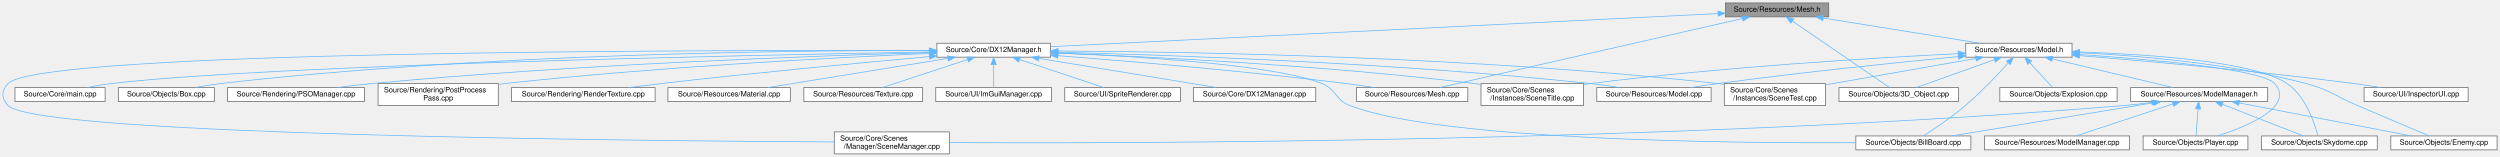
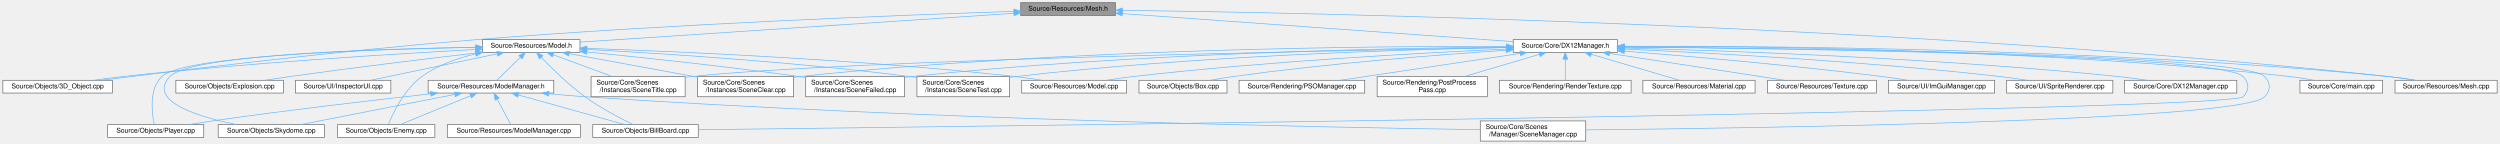
- <svg xmlns="http://www.w3.org/2000/svg" xmlns:xlink="http://www.w3.org/1999/xlink" width="3411pt" height="214pt" viewBox="0.00 0.00 3411.44 214.00">
+ <svg xmlns="http://www.w3.org/2000/svg" xmlns:xlink="http://www.w3.org/1999/xlink" width="3721pt" height="214pt" viewBox="0.00 0.00 3720.50 214.00">
  <g id="graph0" class="graph" transform="scale(1 1) rotate(0) translate(4 210)">
    <g id="Node000001" class="node">
      <g id="a_Node000001">
        <a xlink:title=" ">
-           <polygon fill="#999999" stroke="#666666" points="2491.44,-206 2350.44,-206 2350.44,-187 2491.44,-187 2491.44,-206" />
-           <text text-anchor="middle" x="2420.94" y="-194" font-family="Helvetica,sans-Serif" font-size="10.00">Source/Resources/Mesh.h</text>
+           <polygon fill="#999999" stroke="#666666" points="1656,-206 1515,-206 1515,-187 1656,-187 1656,-206" />
+           <text text-anchor="middle" x="1585.5" y="-194" font-family="Helvetica,sans-Serif" font-size="10.00">Source/Resources/Mesh.h</text>
        </a>
      </g>
    </g>
    <g id="Node000002" class="node">
      <g id="a_Node000002">
        <a xlink:href="DX12Manager_8h.html" target="_top" xlink:title=" ">
-           <polygon fill="white" stroke="#666666" points="1429.44,-151 1274.44,-151 1274.44,-132 1429.44,-132 1429.44,-151" />
-           <text text-anchor="middle" x="1351.94" y="-139" font-family="Helvetica,sans-Serif" font-size="10.00">Source/Core/DX12Manager.h</text>
+           <polygon fill="white" stroke="#666666" points="2403,-151 2248,-151 2248,-132 2403,-132 2403,-151" />
+           <text text-anchor="middle" x="2325.5" y="-139" font-family="Helvetica,sans-Serif" font-size="10.00">Source/Core/DX12Manager.h</text>
        </a>
      </g>
    </g>
    <g id="edge1_Node000001_Node000002" class="edge">
      <g id="a_edge1_Node000001_Node000002">
        <a xlink:title=" ">
-           <path fill="none" stroke="#63b8ff" d="M2340.27,-191.5C2140.76,-181.61 1626.2,-156.1 1429.75,-146.36" />
-           <polygon fill="#63b8ff" stroke="#63b8ff" points="2340.23,-195 2350.39,-192 2340.57,-188.01 2340.23,-195" />
-         </a>
-       </g>
-     </g>
-     <g id="Node000014" class="node">
-       <g id="a_Node000014">
+           <path fill="none" stroke="#63b8ff" d="M1666.17,-189.72C1809.47,-179.46 2106.6,-158.18 2247.77,-148.07" />
+           <polygon fill="#63b8ff" stroke="#63b8ff" points="1665.84,-186.24 1656.12,-190.44 1666.34,-193.22 1665.84,-186.24" />
+         </a>
+       </g>
+     </g>
+     <g id="Node000016" class="node">
+       <g id="a_Node000016">
        <a xlink:href="Mesh_8cpp.html" target="_top" xlink:title=" ">
-           <polygon fill="white" stroke="#666666" points="1998.94,-90.5 1846.94,-90.5 1846.94,-71.5 1998.94,-71.5 1998.94,-90.5" />
-           <text text-anchor="middle" x="1922.94" y="-78.5" font-family="Helvetica,sans-Serif" font-size="10.00">Source/Resources/Mesh.cpp</text>
-         </a>
-       </g>
-     </g>
-     <g id="edge19_Node000001_Node000014" class="edge">
-       <g id="a_edge19_Node000001_Node000014">
-         <a xlink:title=" ">
-           <path fill="none" stroke="#63b8ff" d="M2373.54,-184.7C2275,-162.24 2049.81,-110.91 1960.47,-90.55" />
-           <polygon fill="#63b8ff" stroke="#63b8ff" points="2372.98,-188.16 2383.51,-186.97 2374.54,-181.33 2372.98,-188.16" />
-         </a>
-       </g>
-     </g>
-     <g id="Node000019" class="node">
-       <g id="a_Node000019">
+           <polygon fill="white" stroke="#666666" points="3712.5,-90.5 3560.5,-90.5 3560.5,-71.5 3712.5,-71.5 3712.5,-90.5" />
+           <text text-anchor="middle" x="3636.5" y="-78.5" font-family="Helvetica,sans-Serif" font-size="10.00">Source/Resources/Mesh.cpp</text>
+         </a>
+       </g>
+     </g>
+     <g id="edge21_Node000001_Node000016" class="edge">
+       <g id="a_edge21_Node000001_Node000016">
+         <a xlink:title=" ">
+           <path fill="none" stroke="#63b8ff" d="M1666.31,-194.67C1935,-191.21 2822.65,-174.22 3551.5,-96 3564.29,-94.63 3578.08,-92.6 3590.75,-90.51" />
+           <polygon fill="#63b8ff" stroke="#63b8ff" points="1666.21,-191.17 1656.26,-194.8 1666.3,-198.17 1666.21,-191.17" />
+         </a>
+       </g>
+     </g>
+     <g id="Node000021" class="node">
+       <g id="a_Node000021">
        <a xlink:href="3D__Object_8cpp.html" target="_top" xlink:title=" ">
-           <polygon fill="white" stroke="#666666" points="2668.44,-90.5 2505.44,-90.5 2505.44,-71.5 2668.44,-71.5 2668.44,-90.5" />
-           <text text-anchor="middle" x="2586.94" y="-78.5" font-family="Helvetica,sans-Serif" font-size="10.00">Source/Objects/3D_Object.cpp</text>
-         </a>
-       </g>
-     </g>
-     <g id="edge18_Node000001_Node000019" class="edge">
-       <g id="a_edge18_Node000001_Node000019">
-         <a xlink:title=" ">
-           <path fill="none" stroke="#63b8ff" d="M2441.91,-181.16C2476.85,-157.27 2545.94,-110.03 2574.32,-90.63" />
-           <polygon fill="#63b8ff" stroke="#63b8ff" points="2439.7,-178.44 2433.42,-186.97 2443.65,-184.21 2439.7,-178.44" />
-         </a>
-       </g>
-     </g>
-     <g id="Node000020" class="node">
-       <g id="a_Node000020">
+           <polygon fill="white" stroke="#666666" points="163,-90.5 0,-90.5 0,-71.5 163,-71.5 163,-90.5" />
+           <text text-anchor="middle" x="81.5" y="-78.5" font-family="Helvetica,sans-Serif" font-size="10.00">Source/Objects/3D_Object.cpp</text>
+         </a>
+       </g>
+     </g>
+     <g id="edge20_Node000001_Node000021" class="edge">
+       <g id="a_edge20_Node000001_Node000021">
+         <a xlink:title=" ">
+           <path fill="none" stroke="#63b8ff" d="M1504.49,-193.03C1349.14,-187.93 998.66,-174.7 704.5,-151 500.58,-134.57 260.18,-105.06 146.85,-90.54" />
+           <polygon fill="#63b8ff" stroke="#63b8ff" points="1504.78,-196.54 1514.89,-193.37 1505.01,-189.54 1504.78,-196.54" />
+         </a>
+       </g>
+     </g>
+     <g id="Node000022" class="node">
+       <g id="a_Node000022">
        <a xlink:href="Model_8h.html" target="_top" xlink:title=" ">
-           <polygon fill="white" stroke="#666666" points="2823.44,-151 2678.44,-151 2678.44,-132 2823.44,-132 2823.44,-151" />
-           <text text-anchor="middle" x="2750.94" y="-139" font-family="Helvetica,sans-Serif" font-size="10.00">Source/Resources/Model.h</text>
-         </a>
-       </g>
-     </g>
-     <g id="edge20_Node000001_Node000020" class="edge">
-       <g id="a_edge20_Node000001_Node000020">
-         <a xlink:title=" ">
-           <path fill="none" stroke="#63b8ff" d="M2484.01,-185.37C2545.97,-175.42 2639.47,-160.4 2697.78,-151.04" />
-           <polygon fill="#63b8ff" stroke="#63b8ff" points="2483.28,-181.94 2473.96,-186.98 2484.39,-188.85 2483.28,-181.94" />
+           <polygon fill="white" stroke="#666666" points="859,-151 714,-151 714,-132 859,-132 859,-151" />
+           <text text-anchor="middle" x="786.5" y="-139" font-family="Helvetica,sans-Serif" font-size="10.00">Source/Resources/Model.h</text>
+         </a>
+       </g>
+     </g>
+     <g id="edge22_Node000001_Node000022" class="edge">
+       <g id="a_edge22_Node000001_Node000022">
+         <a xlink:title=" ">
+           <path fill="none" stroke="#63b8ff" d="M1504.95,-190.16C1349.06,-179.82 1008.37,-157.22 859.05,-147.31" />
+           <polygon fill="#63b8ff" stroke="#63b8ff" points="1504.73,-193.65 1514.94,-190.82 1505.2,-186.67 1504.73,-193.65" />
        </a>
      </g>
    </g>
    <g id="Node000003" class="node">
      <g id="a_Node000003">
        <a xlink:href="DX12Manager_8cpp.html" target="_top" xlink:title=" ">
-           <polygon fill="white" stroke="#666666" points="1791.44,-90.5 1624.44,-90.5 1624.44,-71.5 1791.44,-71.5 1791.44,-90.5" />
-           <text text-anchor="middle" x="1707.94" y="-78.5" font-family="Helvetica,sans-Serif" font-size="10.00">Source/Core/DX12Manager.cpp</text>
+           <polygon fill="white" stroke="#666666" points="3325,-90.5 3158,-90.5 3158,-71.5 3325,-71.5 3325,-90.5" />
+           <text text-anchor="middle" x="3241.5" y="-78.5" font-family="Helvetica,sans-Serif" font-size="10.00">Source/Core/DX12Manager.cpp</text>
        </a>
      </g>
    </g>
    <g id="edge2_Node000002_Node000003" class="edge">
      <g id="a_edge2_Node000002_Node000003">
        <a xlink:title=" ">
-           <path fill="none" stroke="#63b8ff" d="M1413.94,-130.31C1482.55,-119.04 1591.88,-101.07 1656.11,-90.52" />
-           <polygon fill="#63b8ff" stroke="#63b8ff" points="1413.01,-126.92 1403.71,-131.99 1414.14,-133.83 1413.01,-126.92" />
+           <path fill="none" stroke="#63b8ff" d="M2413.36,-138.55C2564.25,-134.59 2882.2,-123.49 3149.5,-96 3163.16,-94.6 3177.89,-92.58 3191.48,-90.51" />
+           <polygon fill="#63b8ff" stroke="#63b8ff" points="2413.14,-135.06 2403.23,-138.82 2413.32,-142.06 2413.14,-135.06" />
        </a>
      </g>
    </g>
    <g id="Node000004" class="node">
      <g id="a_Node000004">
-         <a xlink:href="SceneTest_8cpp.html" target="_top" xlink:title=" ">
-           <polygon fill="white" stroke="#666666" points="2486.94,-96 2348.94,-96 2348.94,-66 2486.94,-66 2486.94,-96" />
-           <text text-anchor="start" x="2356.94" y="-84" font-family="Helvetica,sans-Serif" font-size="10.00">Source/Core/Scenes</text>
-           <text text-anchor="middle" x="2417.94" y="-73" font-family="Helvetica,sans-Serif" font-size="10.00">/Instances/SceneTest.cpp</text>
+         <a xlink:href="SceneClear_8cpp.html" target="_top" xlink:title=" ">
+           <polygon fill="white" stroke="#666666" points="1177,-96 1034,-96 1034,-66 1177,-66 1177,-96" />
+           <text text-anchor="start" x="1042" y="-84" font-family="Helvetica,sans-Serif" font-size="10.00">Source/Core/Scenes</text>
+           <text text-anchor="middle" x="1105.5" y="-73" font-family="Helvetica,sans-Serif" font-size="10.00">/Instances/SceneClear.cpp</text>
        </a>
      </g>
    </g>
    <g id="edge3_Node000002_Node000004" class="edge">
      <g id="a_edge3_Node000002_Node000004">
        <a xlink:title=" ">
-           <path fill="none" stroke="#63b8ff" d="M1439.77,-140.44C1612.66,-139.47 2009.09,-132.98 2339.94,-96 2342.81,-95.68 2345.74,-95.32 2348.69,-94.92" />
-           <polygon fill="#63b8ff" stroke="#63b8ff" points="1439.69,-136.94 1429.71,-140.49 1439.73,-143.94 1439.69,-136.94" />
+           <path fill="none" stroke="#63b8ff" d="M2237.82,-141.08C2046.29,-141.46 1576.35,-137.64 1185.5,-96 1182.84,-95.72 1180.13,-95.4 1177.39,-95.05" />
+           <polygon fill="#63b8ff" stroke="#63b8ff" points="2237.84,-144.58 2247.83,-141.05 2237.82,-137.58 2237.84,-144.58" />
        </a>
      </g>
    </g>
    <g id="Node000005" class="node">
      <g id="a_Node000005">
-         <a xlink:href="SceneTitle_8cpp.html" target="_top" xlink:title=" ">
-           <polygon fill="white" stroke="#666666" points="2156.94,-96 2016.94,-96 2016.94,-66 2156.94,-66 2156.94,-96" />
-           <text text-anchor="start" x="2024.94" y="-84" font-family="Helvetica,sans-Serif" font-size="10.00">Source/Core/Scenes</text>
-           <text text-anchor="middle" x="2086.94" y="-73" font-family="Helvetica,sans-Serif" font-size="10.00">/Instances/SceneTitle.cpp</text>
+         <a xlink:href="SceneFailed_8cpp.html" target="_top" xlink:title=" ">
+           <polygon fill="white" stroke="#666666" points="1342,-96 1195,-96 1195,-66 1342,-66 1342,-96" />
+           <text text-anchor="start" x="1203" y="-84" font-family="Helvetica,sans-Serif" font-size="10.00">Source/Core/Scenes</text>
+           <text text-anchor="middle" x="1268.5" y="-73" font-family="Helvetica,sans-Serif" font-size="10.00">/Instances/SceneFailed.cpp</text>
        </a>
      </g>
    </g>
    <g id="edge4_Node000002_Node000005" class="edge">
      <g id="a_edge4_Node000002_Node000005">
        <a xlink:title=" ">
-           <path fill="none" stroke="#63b8ff" d="M1439.82,-137.55C1565.94,-132.63 1805.43,-120.74 2007.94,-96 2010.84,-95.65 2013.8,-95.25 2016.79,-94.84" />
-           <polygon fill="#63b8ff" stroke="#63b8ff" points="1439.31,-134.06 1429.45,-137.95 1439.58,-141.06 1439.31,-134.06" />
+           <path fill="none" stroke="#63b8ff" d="M2237.72,-140.05C2066.69,-138.4 1677.06,-130.76 1351.5,-96 1348.45,-95.67 1345.34,-95.31 1342.2,-94.91" />
+           <polygon fill="#63b8ff" stroke="#63b8ff" points="2237.89,-143.56 2247.92,-140.15 2237.96,-136.56 2237.89,-143.56" />
        </a>
      </g>
    </g>
    <g id="Node000006" class="node">
      <g id="a_Node000006">
-         <a xlink:href="SceneManager_8cpp.html" target="_top" xlink:title=" ">
-           <polygon fill="white" stroke="#666666" points="1291.44,-30 1134.44,-30 1134.44,0 1291.44,0 1291.44,-30" />
-           <text text-anchor="start" x="1142.44" y="-18" font-family="Helvetica,sans-Serif" font-size="10.00">Source/Core/Scenes</text>
-           <text text-anchor="middle" x="1212.94" y="-7" font-family="Helvetica,sans-Serif" font-size="10.00">/Manager/SceneManager.cpp</text>
+         <a xlink:href="SceneTest_8cpp.html" target="_top" xlink:title=" ">
+           <polygon fill="white" stroke="#666666" points="1498.5,-96 1360.5,-96 1360.5,-66 1498.5,-66 1498.5,-96" />
+           <text text-anchor="start" x="1368.5" y="-84" font-family="Helvetica,sans-Serif" font-size="10.00">Source/Core/Scenes</text>
+           <text text-anchor="middle" x="1429.5" y="-73" font-family="Helvetica,sans-Serif" font-size="10.00">/Instances/SceneTest.cpp</text>
        </a>
      </g>
    </g>
    <g id="edge5_Node000002_Node000006" class="edge">
      <g id="a_edge5_Node000002_Node000006">
        <a xlink:title=" ">
-           <path fill="none" stroke="#63b8ff" d="M1264.17,-140.91C972.36,-141.84 50.66,-141.19 6.94,-96 -2.33,-86.42 -2.29,-75.62 6.94,-66 46,-25.29 872.94,-17.69 1134.42,-16.3" />
-           <polygon fill="#63b8ff" stroke="#63b8ff" points="1264.29,-144.41 1274.28,-140.88 1264.27,-137.41 1264.29,-144.41" />
+           <path fill="none" stroke="#63b8ff" d="M2237.9,-139.27C2087.87,-136.38 1772.3,-126.85 1507.5,-96 1504.63,-95.67 1501.71,-95.29 1498.76,-94.89" />
+           <polygon fill="#63b8ff" stroke="#63b8ff" points="2237.91,-142.77 2247.98,-139.46 2238.04,-135.77 2237.91,-142.77" />
        </a>
      </g>
    </g>
    <g id="Node000007" class="node">
      <g id="a_Node000007">
-         <a xlink:href="main_8cpp.html" target="_top" xlink:title=" ">
-           <polygon fill="white" stroke="#666666" points="139.44,-90.5 16.44,-90.5 16.44,-71.5 139.44,-71.5 139.44,-90.5" />
-           <text text-anchor="middle" x="77.94" y="-78.5" font-family="Helvetica,sans-Serif" font-size="10.00">Source/Core/main.cpp</text>
+         <a xlink:href="SceneTitle_8cpp.html" target="_top" xlink:title=" ">
+           <polygon fill="white" stroke="#666666" points="1015.5,-96 875.5,-96 875.5,-66 1015.5,-66 1015.5,-96" />
+           <text text-anchor="start" x="883.5" y="-84" font-family="Helvetica,sans-Serif" font-size="10.00">Source/Core/Scenes</text>
+           <text text-anchor="middle" x="945.5" y="-73" font-family="Helvetica,sans-Serif" font-size="10.00">/Instances/SceneTitle.cpp</text>
        </a>
      </g>
    </g>
    <g id="edge6_Node000002_Node000007" class="edge">
      <g id="a_edge6_Node000002_Node000007">
        <a xlink:title=" ">
-           <path fill="none" stroke="#63b8ff" d="M1264.08,-139.08C1024.65,-134.93 364.13,-121.45 147.94,-96 137.11,-94.73 125.45,-92.67 114.82,-90.53" />
-           <polygon fill="#63b8ff" stroke="#63b8ff" points="1264.08,-142.58 1274.14,-139.26 1264.2,-135.58 1264.08,-142.58" />
+           <path fill="none" stroke="#63b8ff" d="M2237.75,-139.12C1985.38,-134.88 1260.6,-120.83 1024.5,-96 1021.59,-95.69 1018.63,-95.34 1015.64,-94.96" />
+           <polygon fill="#63b8ff" stroke="#63b8ff" points="2237.92,-142.62 2247.97,-139.29 2238.03,-135.62 2237.92,-142.62" />
        </a>
      </g>
    </g>
    <g id="Node000008" class="node">
      <g id="a_Node000008">
-         <a xlink:href="BillBoard_8cpp.html" target="_top" xlink:title=" ">
-           <polygon fill="white" stroke="#666666" points="2685.44,-24.5 2528.44,-24.5 2528.44,-5.5 2685.44,-5.5 2685.44,-24.5" />
-           <text text-anchor="middle" x="2606.94" y="-12.5" font-family="Helvetica,sans-Serif" font-size="10.00">Source/Objects/BillBoard.cpp</text>
+         <a xlink:href="SceneManager_8cpp.html" target="_top" xlink:title=" ">
+           <polygon fill="white" stroke="#666666" points="2356,-30 2199,-30 2199,0 2356,0 2356,-30" />
+           <text text-anchor="start" x="2207" y="-18" font-family="Helvetica,sans-Serif" font-size="10.00">Source/Core/Scenes</text>
+           <text text-anchor="middle" x="2277.5" y="-7" font-family="Helvetica,sans-Serif" font-size="10.00">/Manager/SceneManager.cpp</text>
        </a>
      </g>
    </g>
    <g id="edge7_Node000002_Node000008" class="edge">
      <g id="a_edge7_Node000002_Node000008">
        <a xlink:title=" ">
-           <path fill="none" stroke="#63b8ff" d="M1439.92,-137.61C1551.41,-132.94 1736.68,-121.53 1799.94,-96 1819.89,-87.95 1817.85,-73.71 1837.94,-66 1962.29,-18.25 2358.46,-14.53 2528.35,-15.24" />
-           <polygon fill="#63b8ff" stroke="#63b8ff" points="1439.55,-134.12 1429.7,-138.02 1439.84,-141.11 1439.55,-134.12" />
+           <path fill="none" stroke="#63b8ff" d="M2413.71,-140.01C2659.07,-138.21 3333.77,-130.16 3366.5,-96 3375.72,-86.37 3375.71,-75.64 3366.5,-66 3331.69,-29.56 2600.92,-19.14 2356.41,-16.67" />
+           <polygon fill="#63b8ff" stroke="#63b8ff" points="2413.38,-136.51 2403.41,-140.08 2413.43,-143.51 2413.38,-136.51" />
        </a>
      </g>
    </g>
    <g id="Node000009" class="node">
      <g id="a_Node000009">
-         <a xlink:href="Box_8cpp.html" target="_top" xlink:title=" ">
-           <polygon fill="white" stroke="#666666" points="288.44,-90.5 157.44,-90.5 157.44,-71.5 288.44,-71.5 288.44,-90.5" />
-           <text text-anchor="middle" x="222.94" y="-78.5" font-family="Helvetica,sans-Serif" font-size="10.00">Source/Objects/Box.cpp</text>
+         <a xlink:href="main_8cpp.html" target="_top" xlink:title=" ">
+           <polygon fill="white" stroke="#666666" points="3542,-90.5 3419,-90.5 3419,-71.5 3542,-71.5 3542,-90.5" />
+           <text text-anchor="middle" x="3480.5" y="-78.5" font-family="Helvetica,sans-Serif" font-size="10.00">Source/Core/main.cpp</text>
        </a>
      </g>
    </g>
    <g id="edge8_Node000002_Node000009" class="edge">
      <g id="a_edge8_Node000002_Node000009">
        <a xlink:title=" ">
-           <path fill="none" stroke="#63b8ff" d="M1264.19,-141.08C1082.88,-141.34 653.98,-137.08 296.94,-96 285.64,-94.7 273.47,-92.67 262.34,-90.55" />
-           <polygon fill="#63b8ff" stroke="#63b8ff" points="1264.22,-144.58 1274.21,-141.06 1264.2,-137.58 1264.22,-144.58" />
+           <path fill="none" stroke="#63b8ff" d="M2413.49,-141.06C2597.89,-141.31 3038.09,-137.1 3404.5,-96 3416.1,-94.7 3428.59,-92.67 3440.03,-90.55" />
+           <polygon fill="#63b8ff" stroke="#63b8ff" points="2413.32,-137.56 2403.31,-141.04 2413.3,-144.56 2413.32,-137.56" />
        </a>
      </g>
    </g>
    <g id="Node000010" class="node">
      <g id="a_Node000010">
-         <a xlink:href="PSOManager_8cpp.html" target="_top" xlink:title=" ">
-           <polygon fill="white" stroke="#666666" points="493.44,-90.5 306.44,-90.5 306.44,-71.5 493.44,-71.5 493.44,-90.5" />
-           <text text-anchor="middle" x="399.94" y="-78.5" font-family="Helvetica,sans-Serif" font-size="10.00">Source/Rendering/PSOManager.cpp</text>
+         <a xlink:href="BillBoard_8cpp.html" target="_top" xlink:title=" ">
+           <polygon fill="white" stroke="#666666" points="1035,-24.5 878,-24.5 878,-5.5 1035,-5.5 1035,-24.5" />
+           <text text-anchor="middle" x="956.5" y="-12.5" font-family="Helvetica,sans-Serif" font-size="10.00">Source/Objects/BillBoard.cpp</text>
        </a>
      </g>
    </g>
    <g id="edge9_Node000002_Node000010" class="edge">
      <g id="a_edge9_Node000002_Node000010">
        <a xlink:title=" ">
-           <path fill="none" stroke="#63b8ff" d="M1263.87,-138.28C1109.48,-133.86 780,-122.05 502.94,-96 487.76,-94.57 471.38,-92.56 456.24,-90.51" />
-           <polygon fill="#63b8ff" stroke="#63b8ff" points="1264.14,-141.79 1274.23,-138.58 1264.34,-134.8 1264.14,-141.79" />
+           <path fill="none" stroke="#63b8ff" d="M2413.12,-139.89C2652.67,-137.78 3302.89,-129.04 3334.5,-96 3343.72,-86.37 3343.83,-75.53 3334.5,-66 3313.92,-44.98 1444.76,-21.75 1035.22,-16.91" />
+           <polygon fill="#63b8ff" stroke="#63b8ff" points="2413.02,-136.39 2403.05,-139.97 2413.08,-143.39 2413.02,-136.39" />
        </a>
      </g>
    </g>
    <g id="Node000011" class="node">
      <g id="a_Node000011">
-         <a xlink:href="PostProcessPass_8cpp.html" target="_top" xlink:title=" ">
-           <polygon fill="white" stroke="#666666" points="675.94,-96 511.94,-96 511.94,-66 675.94,-66 675.94,-96" />
-           <text text-anchor="start" x="519.94" y="-84" font-family="Helvetica,sans-Serif" font-size="10.00">Source/Rendering/PostProcess</text>
-           <text text-anchor="middle" x="593.94" y="-73" font-family="Helvetica,sans-Serif" font-size="10.00">Pass.cpp</text>
+         <a xlink:href="Box_8cpp.html" target="_top" xlink:title=" ">
+           <polygon fill="white" stroke="#666666" points="1822,-90.5 1691,-90.5 1691,-71.5 1822,-71.5 1822,-90.5" />
+           <text text-anchor="middle" x="1756.5" y="-78.5" font-family="Helvetica,sans-Serif" font-size="10.00">Source/Objects/Box.cpp</text>
        </a>
      </g>
    </g>
    <g id="edge10_Node000002_Node000011" class="edge">
      <g id="a_edge10_Node000002_Node000011">
        <a xlink:title=" ">
-           <path fill="none" stroke="#63b8ff" d="M1264.09,-137.05C1136.33,-131.49 891.89,-118.78 684.94,-96 682.08,-95.69 679.17,-95.35 676.24,-94.99" />
-           <polygon fill="#63b8ff" stroke="#63b8ff" points="1264.07,-140.55 1274.21,-137.49 1264.37,-133.56 1264.07,-140.55" />
+           <path fill="none" stroke="#63b8ff" d="M2237.66,-135.2C2138.48,-128.6 1972.4,-115.75 1830.5,-96 1819.88,-94.52 1808.47,-92.55 1797.87,-90.56" />
+           <polygon fill="#63b8ff" stroke="#63b8ff" points="2237.43,-138.69 2247.64,-135.85 2237.89,-131.7 2237.43,-138.69" />
        </a>
      </g>
    </g>
    <g id="Node000012" class="node">
      <g id="a_Node000012">
-         <a xlink:href="RenderTexture_8cpp.html" target="_top" xlink:title=" ">
-           <polygon fill="white" stroke="#666666" points="889.94,-90.5 693.94,-90.5 693.94,-71.5 889.94,-71.5 889.94,-90.5" />
-           <text text-anchor="middle" x="791.94" y="-78.5" font-family="Helvetica,sans-Serif" font-size="10.00">Source/Rendering/RenderTexture.cpp</text>
+         <a xlink:href="PSOManager_8cpp.html" target="_top" xlink:title=" ">
+           <polygon fill="white" stroke="#666666" points="2027,-90.5 1840,-90.5 1840,-71.5 2027,-71.5 2027,-90.5" />
+           <text text-anchor="middle" x="1933.5" y="-78.5" font-family="Helvetica,sans-Serif" font-size="10.00">Source/Rendering/PSOManager.cpp</text>
        </a>
      </g>
    </g>
    <g id="edge11_Node000002_Node000012" class="edge">
      <g id="a_edge11_Node000002_Node000012">
        <a xlink:title=" ">
-           <path fill="none" stroke="#63b8ff" d="M1264.29,-132.79C1172.78,-124.53 1025.15,-110.63 897.94,-96 883.65,-94.36 868.3,-92.42 853.83,-90.53" />
-           <polygon fill="#63b8ff" stroke="#63b8ff" points="1264.06,-136.28 1274.34,-133.69 1264.69,-129.31 1264.06,-136.28" />
+           <path fill="none" stroke="#63b8ff" d="M2258.16,-130.45C2182.68,-119.19 2061.58,-101.11 1990.57,-90.52" />
+           <polygon fill="#63b8ff" stroke="#63b8ff" points="2258.09,-133.98 2268.5,-131.99 2259.13,-127.06 2258.09,-133.98" />
        </a>
      </g>
    </g>
    <g id="Node000013" class="node">
      <g id="a_Node000013">
-         <a xlink:href="Material_8cpp.html" target="_top" xlink:title=" ">
-           <polygon fill="white" stroke="#666666" points="1074.44,-90.5 907.44,-90.5 907.44,-71.5 1074.44,-71.5 1074.44,-90.5" />
-           <text text-anchor="middle" x="990.94" y="-78.5" font-family="Helvetica,sans-Serif" font-size="10.00">Source/Resources/Material.cpp</text>
+         <a xlink:href="PostProcessPass_8cpp.html" target="_top" xlink:title=" ">
+           <polygon fill="white" stroke="#666666" points="2209.5,-96 2045.5,-96 2045.5,-66 2209.5,-66 2209.5,-96" />
+           <text text-anchor="start" x="2053.5" y="-84" font-family="Helvetica,sans-Serif" font-size="10.00">Source/Rendering/PostProcess</text>
+           <text text-anchor="middle" x="2127.5" y="-73" font-family="Helvetica,sans-Serif" font-size="10.00">Pass.cpp</text>
        </a>
      </g>
    </g>
    <g id="edge12_Node000002_Node000013" class="edge">
      <g id="a_edge12_Node000002_Node000013">
        <a xlink:title=" ">
-           <path fill="none" stroke="#63b8ff" d="M1289.5,-130.38C1219.96,-119.11 1108.76,-101.09 1043.5,-90.52" />
-           <polygon fill="#63b8ff" stroke="#63b8ff" points="1289.02,-133.85 1299.45,-131.99 1290.14,-126.94 1289.02,-133.85" />
+           <path fill="none" stroke="#63b8ff" d="M2286.84,-129.08C2254.86,-119.63 2209.32,-106.17 2175.1,-96.06" />
+           <polygon fill="#63b8ff" stroke="#63b8ff" points="2286.13,-132.52 2296.71,-131.99 2288.11,-125.8 2286.13,-132.52" />
+         </a>
+       </g>
+     </g>
+     <g id="Node000014" class="node">
+       <g id="a_Node000014">
+         <a xlink:href="RenderTexture_8cpp.html" target="_top" xlink:title=" ">
+           <polygon fill="white" stroke="#666666" points="2423.5,-90.5 2227.5,-90.5 2227.5,-71.5 2423.5,-71.5 2423.5,-90.5" />
+           <text text-anchor="middle" x="2325.5" y="-78.5" font-family="Helvetica,sans-Serif" font-size="10.00">Source/Rendering/RenderTexture.cpp</text>
        </a>
      </g>
    </g>
    <g id="edge13_Node000002_Node000014" class="edge">
      <g id="a_edge13_Node000002_Node000014">
        <a xlink:title=" ">
-           <path fill="none" stroke="#63b8ff" d="M1439.59,-134.03C1536.13,-126.53 1695.89,-112.98 1832.94,-96 1845.49,-94.44 1858.99,-92.49 1871.62,-90.55" />
-           <polygon fill="#63b8ff" stroke="#63b8ff" points="1439.28,-130.55 1429.58,-134.81 1439.82,-137.53 1439.28,-130.55" />
+           <path fill="none" stroke="#63b8ff" d="M2325.5,-121.66C2325.5,-111.24 2325.5,-98.8 2325.5,-90.67" />
+           <polygon fill="#63b8ff" stroke="#63b8ff" points="2322,-121.87 2325.5,-131.87 2329,-121.87 2322,-121.87" />
        </a>
      </g>
    </g>
    <g id="Node000015" class="node">
      <g id="a_Node000015">
-         <a xlink:href="Model_8cpp.html" target="_top" xlink:title=" ">
-           <polygon fill="white" stroke="#666666" points="2330.94,-90.5 2174.94,-90.5 2174.94,-71.5 2330.94,-71.5 2330.94,-90.5" />
-           <text text-anchor="middle" x="2252.94" y="-78.5" font-family="Helvetica,sans-Serif" font-size="10.00">Source/Resources/Model.cpp</text>
+         <a xlink:href="Material_8cpp.html" target="_top" xlink:title=" ">
+           <polygon fill="white" stroke="#666666" points="2608,-90.5 2441,-90.5 2441,-71.5 2608,-71.5 2608,-90.5" />
+           <text text-anchor="middle" x="2524.5" y="-78.5" font-family="Helvetica,sans-Serif" font-size="10.00">Source/Resources/Material.cpp</text>
        </a>
      </g>
    </g>
    <g id="edge14_Node000002_Node000015" class="edge">
      <g id="a_edge14_Node000002_Node000015">
        <a xlink:title=" ">
-           <path fill="none" stroke="#63b8ff" d="M1439.64,-138.72C1589.09,-135.02 1902.51,-124.32 2165.94,-96 2178.87,-94.61 2192.8,-92.6 2205.65,-90.53" />
-           <polygon fill="#63b8ff" stroke="#63b8ff" points="1439.51,-135.22 1429.6,-138.97 1439.68,-142.22 1439.51,-135.22" />
-         </a>
-       </g>
-     </g>
-     <g id="Node000016" class="node">
-       <g id="a_Node000016">
-         <a xlink:href="Texture_8cpp.html" target="_top" xlink:title=" ">
-           <polygon fill="white" stroke="#666666" points="1254.94,-90.5 1092.94,-90.5 1092.94,-71.5 1254.94,-71.5 1254.94,-90.5" />
-           <text text-anchor="middle" x="1173.94" y="-78.5" font-family="Helvetica,sans-Serif" font-size="10.00">Source/Resources/Texture.cpp</text>
+           <path fill="none" stroke="#63b8ff" d="M2364.25,-129.11C2402.74,-117.79 2460.88,-100.7 2495.53,-90.52" />
+           <polygon fill="#63b8ff" stroke="#63b8ff" points="2363.04,-125.82 2354.44,-131.99 2365.02,-132.53 2363.04,-125.82" />
        </a>
      </g>
    </g>
    <g id="edge15_Node000002_Node000016" class="edge">
      <g id="a_edge15_Node000002_Node000016">
        <a xlink:title=" ">
-           <path fill="none" stroke="#63b8ff" d="M1316.39,-128.82C1281.97,-117.5 1230.58,-100.62 1199.85,-90.52" />
-           <polygon fill="#63b8ff" stroke="#63b8ff" points="1315.47,-132.2 1326.06,-131.99 1317.65,-125.55 1315.47,-132.2" />
+           <path fill="none" stroke="#63b8ff" d="M2413.43,-141.13C2615.15,-141.74 3126.55,-138.53 3551.5,-96 3564.45,-94.7 3578.41,-92.67 3591.21,-90.55" />
+           <polygon fill="#63b8ff" stroke="#63b8ff" points="2413.2,-137.63 2403.19,-141.09 2413.18,-144.63 2413.2,-137.63" />
        </a>
      </g>
    </g>
    <g id="Node000017" class="node">
      <g id="a_Node000017">
-         <a xlink:href="ImGuiManager_8cpp.html" target="_top" xlink:title=" ">
-           <polygon fill="white" stroke="#666666" points="1430.94,-90.5 1272.94,-90.5 1272.94,-71.5 1430.94,-71.5 1430.94,-90.5" />
-           <text text-anchor="middle" x="1351.94" y="-78.5" font-family="Helvetica,sans-Serif" font-size="10.00">Source/UI/ImGuiManager.cpp</text>
+         <a xlink:href="Model_8cpp.html" target="_top" xlink:title=" ">
+           <polygon fill="white" stroke="#666666" points="1672.5,-90.5 1516.5,-90.5 1516.5,-71.5 1672.5,-71.5 1672.5,-90.5" />
+           <text text-anchor="middle" x="1594.5" y="-78.5" font-family="Helvetica,sans-Serif" font-size="10.00">Source/Resources/Model.cpp</text>
        </a>
      </g>
    </g>
    <g id="edge16_Node000002_Node000017" class="edge">
      <g id="a_edge16_Node000002_Node000017">
        <a xlink:title=" ">
-           <path fill="none" stroke="#63b8ff" d="M1351.94,-121.66C1351.94,-111.24 1351.94,-98.8 1351.94,-90.67" />
-           <polygon fill="#63b8ff" stroke="#63b8ff" points="1348.44,-121.87 1351.94,-131.87 1355.44,-121.87 1348.44,-121.87" />
+           <path fill="none" stroke="#63b8ff" d="M2237.76,-136.96C2113.61,-131.37 1879.68,-118.75 1681.5,-96 1668.89,-94.55 1655.3,-92.57 1642.71,-90.56" />
+           <polygon fill="#63b8ff" stroke="#63b8ff" points="2237.82,-140.46 2247.97,-137.41 2238.14,-133.47 2237.82,-140.46" />
        </a>
      </g>
    </g>
    <g id="Node000018" class="node">
      <g id="a_Node000018">
-         <a xlink:href="SpriteRenderer_8cpp.html" target="_top" xlink:title=" ">
-           <polygon fill="white" stroke="#666666" points="1606.94,-90.5 1448.94,-90.5 1448.94,-71.5 1606.94,-71.5 1606.94,-90.5" />
-           <text text-anchor="middle" x="1527.94" y="-78.5" font-family="Helvetica,sans-Serif" font-size="10.00">Source/UI/SpriteRenderer.cpp</text>
+         <a xlink:href="Texture_8cpp.html" target="_top" xlink:title=" ">
+           <polygon fill="white" stroke="#666666" points="2788.5,-90.5 2626.5,-90.5 2626.5,-71.5 2788.5,-71.5 2788.5,-90.5" />
+           <text text-anchor="middle" x="2707.5" y="-78.5" font-family="Helvetica,sans-Serif" font-size="10.00">Source/Resources/Texture.cpp</text>
        </a>
      </g>
    </g>
    <g id="edge17_Node000002_Node000018" class="edge">
      <g id="a_edge17_Node000002_Node000018">
        <a xlink:title=" ">
-           <path fill="none" stroke="#63b8ff" d="M1387.09,-128.82C1421.13,-117.5 1471.93,-100.62 1502.32,-90.52" />
-           <polygon fill="#63b8ff" stroke="#63b8ff" points="1385.92,-125.52 1377.53,-131.99 1388.13,-132.16 1385.92,-125.52" />
-         </a>
-       </g>
-     </g>
-     <g id="edge21_Node000020_Node000004" class="edge">
-       <g id="a_edge21_Node000020_Node000004">
-         <a xlink:title=" ">
-           <path fill="none" stroke="#63b8ff" d="M2692.29,-130.26C2640.81,-121.26 2563.9,-107.8 2496.94,-96 2493.79,-95.44 2490.56,-94.88 2487.3,-94.3" />
-           <polygon fill="#63b8ff" stroke="#63b8ff" points="2691.79,-133.72 2702.24,-132 2692.99,-126.83 2691.79,-133.72" />
-         </a>
-       </g>
-     </g>
-     <g id="edge22_Node000020_Node000005" class="edge">
-       <g id="a_edge22_Node000020_Node000005">
-         <a xlink:title=" ">
-           <path fill="none" stroke="#63b8ff" d="M2668.19,-136.8C2554.62,-131.14 2344.22,-118.52 2165.94,-96 2163.04,-95.63 2160.08,-95.23 2157.1,-94.81" />
-           <polygon fill="#63b8ff" stroke="#63b8ff" points="2668.04,-140.3 2678.2,-137.3 2668.39,-133.31 2668.04,-140.3" />
-         </a>
-       </g>
-     </g>
-     <g id="edge24_Node000020_Node000008" class="edge">
-       <g id="a_edge24_Node000020_Node000008">
-         <a xlink:title=" ">
-           <path fill="none" stroke="#63b8ff" d="M2736.33,-123.94C2722.13,-108.24 2699.59,-84.41 2677.94,-66 2659.1,-49.99 2635.26,-33.97 2620.56,-24.53" />
-           <polygon fill="#63b8ff" stroke="#63b8ff" points="2734.03,-126.61 2743.31,-131.73 2739.25,-121.94 2734.03,-126.61" />
-         </a>
-       </g>
-     </g>
-     <g id="edge29_Node000020_Node000015" class="edge">
-       <g id="a_edge29_Node000020_Node000015">
-         <a xlink:title=" ">
-           <path fill="none" stroke="#63b8ff" d="M2668.28,-132.82C2585.17,-124.79 2453.46,-111.27 2339.94,-96 2327.96,-94.39 2315.09,-92.44 2303.02,-90.51" />
-           <polygon fill="#63b8ff" stroke="#63b8ff" points="2668.13,-136.32 2678.42,-133.79 2668.8,-129.35 2668.13,-136.32" />
-         </a>
-       </g>
-     </g>
-     <g id="edge23_Node000020_Node000019" class="edge">
-       <g id="a_edge23_Node000020_Node000019">
-         <a xlink:title=" ">
-           <path fill="none" stroke="#63b8ff" d="M2717.37,-128.52C2685.66,-117.21 2638.89,-100.53 2610.82,-90.52" />
-           <polygon fill="#63b8ff" stroke="#63b8ff" points="2716.5,-131.93 2727.09,-131.99 2718.85,-125.34 2716.5,-131.93" />
-         </a>
-       </g>
-     </g>
-     <g id="Node000021" class="node">
-       <g id="a_Node000021">
-         <a xlink:href="Enemy_8cpp.html" target="_top" xlink:title=" ">
-           <polygon fill="white" stroke="#666666" points="3403.44,-24.5 3258.44,-24.5 3258.44,-5.5 3403.44,-5.5 3403.44,-24.5" />
-           <text text-anchor="middle" x="3330.94" y="-12.5" font-family="Helvetica,sans-Serif" font-size="10.00">Source/Objects/Enemy.cpp</text>
-         </a>
-       </g>
-     </g>
-     <g id="edge25_Node000020_Node000021" class="edge">
-       <g id="a_edge25_Node000020_Node000021">
-         <a xlink:title=" ">
-           <path fill="none" stroke="#63b8ff" d="M2833.68,-138.09C2913.92,-134.14 3038.49,-123.67 3142.94,-96 3175.66,-87.33 3181.8,-79.27 3212.94,-66 3247.12,-51.43 3286.92,-34.59 3310.47,-24.65" />
-           <polygon fill="#63b8ff" stroke="#63b8ff" points="2833.46,-134.6 2823.64,-138.57 2833.79,-141.59 2833.46,-134.6" />
-         </a>
-       </g>
-     </g>
-     <g id="Node000022" class="node">
-       <g id="a_Node000022">
-         <a xlink:href="Explosion_8cpp.html" target="_top" xlink:title=" ">
-           <polygon fill="white" stroke="#666666" points="2884.94,-90.5 2724.94,-90.5 2724.94,-71.5 2884.94,-71.5 2884.94,-90.5" />
-           <text text-anchor="middle" x="2804.94" y="-78.5" font-family="Helvetica,sans-Serif" font-size="10.00">Source/Objects/Explosion.cpp</text>
-         </a>
-       </g>
-     </g>
-     <g id="edge26_Node000020_Node000022" class="edge">
-       <g id="a_edge26_Node000020_Node000022">
-         <a xlink:title=" ">
-           <path fill="none" stroke="#63b8ff" d="M2765.92,-124.27C2775.96,-113.39 2788.79,-99.49 2796.94,-90.67" />
-           <polygon fill="#63b8ff" stroke="#63b8ff" points="2763.12,-122.15 2758.91,-131.87 2768.26,-126.89 2763.12,-122.15" />
+           <path fill="none" stroke="#63b8ff" d="M2391.22,-130.47C2450.2,-121.46 2539.14,-107.87 2616.5,-96 2628.03,-94.23 2640.39,-92.33 2652.16,-90.52" />
+           <polygon fill="#63b8ff" stroke="#63b8ff" points="2390.65,-127.01 2381.29,-131.98 2391.7,-133.93 2390.65,-127.01" />
+         </a>
+       </g>
+     </g>
+     <g id="Node000019" class="node">
+       <g id="a_Node000019">
+         <a xlink:href="ImGuiManager_8cpp.html" target="_top" xlink:title=" ">
+           <polygon fill="white" stroke="#666666" points="2964.5,-90.5 2806.5,-90.5 2806.5,-71.5 2964.5,-71.5 2964.5,-90.5" />
+           <text text-anchor="middle" x="2885.5" y="-78.5" font-family="Helvetica,sans-Serif" font-size="10.00">Source/UI/ImGuiManager.cpp</text>
+         </a>
+       </g>
+     </g>
+     <g id="edge18_Node000002_Node000019" class="edge">
+       <g id="a_edge18_Node000002_Node000019">
+         <a xlink:title=" ">
+           <path fill="none" stroke="#63b8ff" d="M2413.47,-133.89C2508.41,-126.37 2663.96,-112.9 2797.5,-96 2809.78,-94.45 2822.98,-92.5 2835.32,-90.55" />
+           <polygon fill="#63b8ff" stroke="#63b8ff" points="2413.04,-130.42 2403.34,-134.69 2413.59,-137.39 2413.04,-130.42" />
+         </a>
+       </g>
+     </g>
+     <g id="Node000020" class="node">
+       <g id="a_Node000020">
+         <a xlink:href="SpriteRenderer_8cpp.html" target="_top" xlink:title=" ">
+           <polygon fill="white" stroke="#666666" points="3140.5,-90.5 2982.5,-90.5 2982.5,-71.5 3140.5,-71.5 3140.5,-90.5" />
+           <text text-anchor="middle" x="3061.5" y="-78.5" font-family="Helvetica,sans-Serif" font-size="10.00">Source/UI/SpriteRenderer.cpp</text>
+         </a>
+       </g>
+     </g>
+     <g id="edge19_Node000002_Node000020" class="edge">
+       <g id="a_edge19_Node000002_Node000020">
+         <a xlink:title=" ">
+           <path fill="none" stroke="#63b8ff" d="M2413.26,-136.96C2538.05,-131.36 2773.79,-118.7 2973.5,-96 2986.26,-94.55 2999.99,-92.57 3012.73,-90.55" />
+           <polygon fill="#63b8ff" stroke="#63b8ff" points="2412.84,-133.47 2403.01,-137.41 2413.15,-140.47 2412.84,-133.47" />
+         </a>
+       </g>
+     </g>
+     <g id="edge23_Node000022_Node000004" class="edge">
+       <g id="a_edge23_Node000022_Node000004">
+         <a xlink:title=" ">
+           <path fill="none" stroke="#63b8ff" d="M842.84,-130.17C896.1,-120.4 976.25,-105.7 1034,-95.11" />
+           <polygon fill="#63b8ff" stroke="#63b8ff" points="842.09,-126.75 832.89,-131.99 843.35,-133.63 842.09,-126.75" />
+         </a>
+       </g>
+     </g>
+     <g id="edge24_Node000022_Node000005" class="edge">
+       <g id="a_edge24_Node000022_Node000005">
+         <a xlink:title=" ">
+           <path fill="none" stroke="#63b8ff" d="M869.21,-132.64C950.02,-124.64 1076.44,-111.27 1185.5,-96 1188.54,-95.57 1191.64,-95.12 1194.77,-94.66" />
+           <polygon fill="#63b8ff" stroke="#63b8ff" points="868.71,-129.17 859.1,-133.64 869.39,-136.14 868.71,-129.17" />
+         </a>
+       </g>
+     </g>
+     <g id="edge25_Node000022_Node000006" class="edge">
+       <g id="a_edge25_Node000022_Node000006">
+         <a xlink:title=" ">
+           <path fill="none" stroke="#63b8ff" d="M869.34,-136.48C979.52,-130.55 1180.2,-117.76 1350.5,-96 1353.68,-95.59 1356.92,-95.15 1360.2,-94.67" />
+           <polygon fill="#63b8ff" stroke="#63b8ff" points="869.09,-132.98 859.29,-137.01 869.46,-139.97 869.09,-132.98" />
+         </a>
+       </g>
+     </g>
+     <g id="edge26_Node000022_Node000007" class="edge">
+       <g id="a_edge26_Node000022_Node000007">
+         <a xlink:title=" ">
+           <path fill="none" stroke="#63b8ff" d="M819.23,-128.46C844.8,-119.05 880.39,-105.95 907.27,-96.06" />
+           <polygon fill="#63b8ff" stroke="#63b8ff" points="817.8,-125.26 809.62,-131.99 820.21,-131.83 817.8,-125.26" />
+         </a>
+       </g>
+     </g>
+     <g id="edge28_Node000022_Node000010" class="edge">
+       <g id="a_edge28_Node000022_Node000010">
+         <a xlink:title=" ">
+           <path fill="none" stroke="#63b8ff" d="M801.42,-124.49C816.8,-108.52 841.92,-83.86 866.5,-66 889.78,-49.08 919.37,-33.67 938.13,-24.56" />
+           <polygon fill="#63b8ff" stroke="#63b8ff" points="798.67,-122.3 794.33,-131.96 803.75,-127.12 798.67,-122.3" />
+         </a>
+       </g>
+     </g>
+     <g id="edge33_Node000022_Node000017" class="edge">
+       <g id="a_edge33_Node000022_Node000017">
+         <a xlink:title=" ">
+           <path fill="none" stroke="#63b8ff" d="M869.32,-138.02C1003.62,-133.42 1277.14,-121.58 1507.5,-96 1520.27,-94.58 1534.03,-92.59 1546.75,-90.55" />
+           <polygon fill="#63b8ff" stroke="#63b8ff" points="868.98,-134.53 859.11,-138.37 869.22,-141.53 868.98,-134.53" />
+         </a>
+       </g>
+     </g>
+     <g id="edge27_Node000022_Node000021" class="edge">
+       <g id="a_edge27_Node000022_Node000021">
+         <a xlink:title=" ">
+           <path fill="none" stroke="#63b8ff" d="M703.7,-136.34C586.38,-130.02 365.15,-116.51 177.5,-96 163.77,-94.5 148.99,-92.52 135.23,-90.53" />
+           <polygon fill="#63b8ff" stroke="#63b8ff" points="703.52,-139.84 713.69,-136.88 703.9,-132.85 703.52,-139.84" />
        </a>
      </g>
    </g>
    <g id="Node000023" class="node">
      <g id="a_Node000023">
-         <a xlink:href="Player_8cpp.html" target="_top" xlink:title=" ">
-           <polygon fill="white" stroke="#666666" points="3063.44,-24.5 2920.44,-24.5 2920.44,-5.5 3063.44,-5.5 3063.44,-24.5" />
-           <text text-anchor="middle" x="2991.94" y="-12.5" font-family="Helvetica,sans-Serif" font-size="10.00">Source/Objects/Player.cpp</text>
-         </a>
-       </g>
-     </g>
-     <g id="edge27_Node000020_Node000023" class="edge">
-       <g id="a_edge27_Node000020_Node000023">
-         <a xlink:title=" ">
-           <path fill="none" stroke="#63b8ff" d="M2833.96,-135.6C2931.58,-128.97 3082.62,-115.67 3099.94,-96 3127.78,-64.39 3062.67,-37.58 3021.84,-24.52" />
-           <polygon fill="#63b8ff" stroke="#63b8ff" points="2833.55,-132.12 2823.8,-136.28 2834.01,-139.1 2833.55,-132.12" />
+         <a xlink:href="Enemy_8cpp.html" target="_top" xlink:title=" ">
+           <polygon fill="white" stroke="#666666" points="643,-24.5 498,-24.5 498,-5.5 643,-5.5 643,-24.5" />
+           <text text-anchor="middle" x="570.5" y="-12.5" font-family="Helvetica,sans-Serif" font-size="10.00">Source/Objects/Enemy.cpp</text>
+         </a>
+       </g>
+     </g>
+     <g id="edge29_Node000022_Node000023" class="edge">
+       <g id="a_edge29_Node000022_Node000023">
+         <a xlink:title=" ">
+           <path fill="none" stroke="#63b8ff" d="M703.84,-129.9C676.39,-123.4 646.89,-112.92 623.5,-96 597.44,-77.16 580.55,-41.26 573.82,-24.73" />
+           <polygon fill="#63b8ff" stroke="#63b8ff" points="703.32,-133.37 713.84,-132.12 704.84,-126.54 703.32,-133.37" />
        </a>
      </g>
    </g>
    <g id="Node000024" class="node">
      <g id="a_Node000024">
-         <a xlink:href="Skydome_8cpp.html" target="_top" xlink:title=" ">
-           <polygon fill="white" stroke="#666666" points="3239.94,-24.5 3081.94,-24.5 3081.94,-5.5 3239.94,-5.5 3239.94,-24.5" />
-           <text text-anchor="middle" x="3160.94" y="-12.5" font-family="Helvetica,sans-Serif" font-size="10.00">Source/Objects/Skydome.cpp</text>
-         </a>
-       </g>
-     </g>
-     <g id="edge28_Node000020_Node000024" class="edge">
-       <g id="a_edge28_Node000020_Node000024">
-         <a xlink:title=" ">
-           <path fill="none" stroke="#63b8ff" d="M2833.75,-139.06C2927.24,-135.97 3072.17,-126.27 3116.94,-96 3142.55,-78.69 3154.67,-41.33 3159,-24.51" />
-           <polygon fill="#63b8ff" stroke="#63b8ff" points="2833.63,-135.56 2823.74,-139.38 2833.85,-142.56 2833.63,-135.56" />
+         <a xlink:href="Explosion_8cpp.html" target="_top" xlink:title=" ">
+           <polygon fill="white" stroke="#666666" points="417.5,-90.5 257.5,-90.5 257.5,-71.5 417.5,-71.5 417.5,-90.5" />
+           <text text-anchor="middle" x="337.5" y="-78.5" font-family="Helvetica,sans-Serif" font-size="10.00">Source/Objects/Explosion.cpp</text>
+         </a>
+       </g>
+     </g>
+     <g id="edge30_Node000022_Node000024" class="edge">
+       <g id="a_edge30_Node000022_Node000024">
+         <a xlink:title=" ">
+           <path fill="none" stroke="#63b8ff" d="M703.6,-131.04C630.57,-122.52 521.35,-109.32 426.5,-96 414.57,-94.33 401.77,-92.39 389.69,-90.51" />
+           <polygon fill="#63b8ff" stroke="#63b8ff" points="703.33,-134.53 713.66,-132.21 704.14,-127.58 703.33,-134.53" />
        </a>
      </g>
    </g>
    <g id="Node000025" class="node">
      <g id="a_Node000025">
-         <a xlink:href="ModelManager_8h.html" target="_top" xlink:title=" ">
-           <polygon fill="white" stroke="#666666" points="3090.44,-90.5 2903.44,-90.5 2903.44,-71.5 3090.44,-71.5 3090.44,-90.5" />
-           <text text-anchor="middle" x="2996.94" y="-78.5" font-family="Helvetica,sans-Serif" font-size="10.00">Source/Resources/ModelManager.h</text>
-         </a>
-       </g>
-     </g>
-     <g id="edge30_Node000020_Node000025" class="edge">
-       <g id="a_edge30_Node000020_Node000025">
-         <a xlink:title=" ">
-           <path fill="none" stroke="#63b8ff" d="M2796.74,-129.61C2844.28,-118.3 2917.66,-100.85 2961.13,-90.52" />
-           <polygon fill="#63b8ff" stroke="#63b8ff" points="2795.63,-126.27 2786.71,-131.99 2797.25,-133.09 2795.63,-126.27" />
+         <a xlink:href="Player_8cpp.html" target="_top" xlink:title=" ">
+           <polygon fill="white" stroke="#666666" points="299,-24.5 156,-24.5 156,-5.5 299,-5.5 299,-24.5" />
+           <text text-anchor="middle" x="227.5" y="-12.5" font-family="Helvetica,sans-Serif" font-size="10.00">Source/Objects/Player.cpp</text>
+         </a>
+       </g>
+     </g>
+     <g id="edge31_Node000022_Node000025" class="edge">
+       <g id="a_edge31_Node000022_Node000025">
+         <a xlink:title=" ">
+           <path fill="none" stroke="#63b8ff" d="M703.74,-139.49C558.35,-136.91 269.29,-127.78 236.5,-96 217.13,-77.23 221.85,-41.29 225.35,-24.74" />
+           <polygon fill="#63b8ff" stroke="#63b8ff" points="703.9,-143 713.96,-139.67 704.02,-136 703.9,-143" />
+         </a>
+       </g>
+     </g>
+     <g id="Node000026" class="node">
+       <g id="a_Node000026">
+         <a xlink:href="Skydome_8cpp.html" target="_top" xlink:title=" ">
+           <polygon fill="white" stroke="#666666" points="478.5,-24.5 320.5,-24.5 320.5,-5.5 478.5,-5.5 478.5,-24.5" />
+           <text text-anchor="middle" x="399.5" y="-12.5" font-family="Helvetica,sans-Serif" font-size="10.00">Source/Objects/Skydome.cpp</text>
+         </a>
+       </g>
+     </g>
+     <g id="edge32_Node000022_Node000026" class="edge">
+       <g id="a_edge32_Node000022_Node000026">
+         <a xlink:title=" ">
+           <path fill="none" stroke="#63b8ff" d="M703.82,-139.68C560.59,-137.41 278.66,-128.76 248.5,-96 214.44,-59.01 291.68,-35.93 347.77,-24.56" />
+           <polygon fill="#63b8ff" stroke="#63b8ff" points="703.83,-143.19 713.88,-139.84 703.94,-136.19 703.83,-143.19" />
        </a>
      </g>
    </g>
    <g id="Node000027" class="node">
      <g id="a_Node000027">
+         <a xlink:href="ModelManager_8h.html" target="_top" xlink:title=" ">
+           <polygon fill="white" stroke="#666666" points="820,-90.5 633,-90.5 633,-71.5 820,-71.5 820,-90.5" />
+           <text text-anchor="middle" x="726.5" y="-78.5" font-family="Helvetica,sans-Serif" font-size="10.00">Source/Resources/ModelManager.h</text>
+         </a>
+       </g>
+     </g>
+     <g id="edge34_Node000022_Node000027" class="edge">
+       <g id="a_edge34_Node000022_Node000027">
+         <a xlink:title=" ">
+           <path fill="none" stroke="#63b8ff" d="M770.18,-124.59C758.98,-113.67 744.53,-99.58 735.39,-90.67" />
+           <polygon fill="#63b8ff" stroke="#63b8ff" points="768.04,-127.39 777.65,-131.87 772.93,-122.38 768.04,-127.39" />
+         </a>
+       </g>
+     </g>
+     <g id="Node000029" class="node">
+       <g id="a_Node000029">
        <a xlink:href="InspectorUI_8cpp.html" target="_top" xlink:title=" ">
-           <polygon fill="white" stroke="#666666" points="3363.94,-90.5 3221.94,-90.5 3221.94,-71.5 3363.94,-71.5 3363.94,-90.5" />
-           <text text-anchor="middle" x="3292.94" y="-78.5" font-family="Helvetica,sans-Serif" font-size="10.00">Source/UI/InspectorUI.cpp</text>
-         </a>
-       </g>
-     </g>
-     <g id="edge37_Node000020_Node000027" class="edge">
-       <g id="a_edge37_Node000020_Node000027">
-         <a xlink:title=" ">
-           <path fill="none" stroke="#63b8ff" d="M2833.58,-134.11C2925.26,-126.63 3077.47,-113.08 3207.94,-96 3219.8,-94.45 3232.55,-92.5 3244.48,-90.55" />
-           <polygon fill="#63b8ff" stroke="#63b8ff" points="2833.22,-130.63 2823.53,-134.92 2833.78,-137.6 2833.22,-130.63" />
-         </a>
-       </g>
-     </g>
-     <g id="edge31_Node000025_Node000006" class="edge">
-       <g id="a_edge31_Node000025_Node000006">
-         <a xlink:title=" ">
-           <path fill="none" stroke="#63b8ff" d="M2932.24,-70.15C2919.57,-68.52 2906.36,-67.03 2893.94,-66 2278.16,-15.14 1531.72,-14.2 1291.45,-15.4" />
-           <polygon fill="#63b8ff" stroke="#63b8ff" points="2931.89,-73.63 2942.27,-71.48 2932.82,-66.69 2931.89,-73.63" />
-         </a>
-       </g>
-     </g>
-     <g id="edge32_Node000025_Node000008" class="edge">
-       <g id="a_edge32_Node000025_Node000008">
-         <a xlink:title=" ">
-           <path fill="none" stroke="#63b8ff" d="M2934.78,-69.8C2858.4,-57.26 2730.17,-36.22 2658.82,-24.51" />
-           <polygon fill="#63b8ff" stroke="#63b8ff" points="2934.31,-73.27 2944.75,-71.44 2935.45,-66.36 2934.31,-73.27" />
-         </a>
-       </g>
-     </g>
-     <g id="edge33_Node000025_Node000021" class="edge">
-       <g id="a_edge33_Node000025_Node000021">
-         <a xlink:title=" ">
-           <path fill="none" stroke="#63b8ff" d="M3051.78,-69.49C3117.38,-56.92 3225.9,-36.13 3286.51,-24.51" />
-           <polygon fill="#63b8ff" stroke="#63b8ff" points="3050.8,-66.12 3041.64,-71.44 3052.12,-72.99 3050.8,-66.12" />
-         </a>
-       </g>
-     </g>
-     <g id="edge34_Node000025_Node000023" class="edge">
-       <g id="a_edge34_Node000025_Node000023">
-         <a xlink:title=" ">
-           <path fill="none" stroke="#63b8ff" d="M2995.46,-61.08C2994.53,-49.13 2993.36,-34.22 2992.64,-24.91" />
-           <polygon fill="#63b8ff" stroke="#63b8ff" points="2992,-61.67 2996.27,-71.37 2998.98,-61.13 2992,-61.67" />
-         </a>
-       </g>
-     </g>
-     <g id="edge35_Node000025_Node000024" class="edge">
-       <g id="a_edge35_Node000025_Node000024">
-         <a xlink:title=" ">
-           <path fill="none" stroke="#63b8ff" d="M3028.52,-67.68C3060.93,-55.03 3110.51,-35.68 3138.91,-24.6" />
-           <polygon fill="#63b8ff" stroke="#63b8ff" points="3027.1,-64.47 3019.06,-71.37 3029.65,-70.99 3027.1,-64.47" />
-         </a>
-       </g>
-     </g>
-     <g id="Node000026" class="node">
-       <g id="a_Node000026">
+           <polygon fill="white" stroke="#666666" points="577.5,-90.5 435.5,-90.5 435.5,-71.5 577.5,-71.5 577.5,-90.5" />
+           <text text-anchor="middle" x="506.5" y="-78.5" font-family="Helvetica,sans-Serif" font-size="10.00">Source/UI/InspectorUI.cpp</text>
+         </a>
+       </g>
+     </g>
+     <g id="edge41_Node000022_Node000029" class="edge">
+       <g id="a_edge41_Node000022_Node000029">
+         <a xlink:title=" ">
+           <path fill="none" stroke="#63b8ff" d="M735.73,-129.89C681.66,-118.6 597.16,-100.94 547.26,-90.52" />
+           <polygon fill="#63b8ff" stroke="#63b8ff" points="735.28,-133.37 745.79,-131.99 736.71,-126.52 735.28,-133.37" />
+         </a>
+       </g>
+     </g>
+     <g id="edge35_Node000027_Node000008" class="edge">
+       <g id="a_edge35_Node000027_Node000008">
+         <a xlink:title=" ">
+           <path fill="none" stroke="#63b8ff" d="M813.02,-70.47C830.69,-68.77 849.18,-67.17 866.5,-66 1373.35,-31.71 1984.31,-20.17 2198.62,-17.02" />
+           <polygon fill="#63b8ff" stroke="#63b8ff" points="812.33,-67.02 802.72,-71.48 813.01,-73.99 812.33,-67.02" />
+         </a>
+       </g>
+     </g>
+     <g id="edge36_Node000027_Node000010" class="edge">
+       <g id="a_edge36_Node000027_Node000010">
+         <a xlink:title=" ">
+           <path fill="none" stroke="#63b8ff" d="M767.31,-68.64C812.63,-56.03 884.75,-35.97 925.61,-24.6" />
+           <polygon fill="#63b8ff" stroke="#63b8ff" points="766.21,-65.32 757.52,-71.37 768.09,-72.06 766.21,-65.32" />
+         </a>
+       </g>
+     </g>
+     <g id="edge37_Node000027_Node000023" class="edge">
+       <g id="a_edge37_Node000027_Node000023">
+         <a xlink:title=" ">
+           <path fill="none" stroke="#63b8ff" d="M696.06,-67.51C665.22,-54.86 618.35,-35.63 591.45,-24.6" />
+           <polygon fill="#63b8ff" stroke="#63b8ff" points="694.88,-70.81 705.46,-71.37 697.54,-64.33 694.88,-70.81" />
+         </a>
+       </g>
+     </g>
+     <g id="edge38_Node000027_Node000025" class="edge">
+       <g id="a_edge38_Node000027_Node000025">
+         <a xlink:title=" ">
+           <path fill="none" stroke="#63b8ff" d="M636.77,-70.37C552.61,-61.07 423.33,-46.05 311.5,-30 300.09,-28.36 287.83,-26.42 276.3,-24.52" />
+           <polygon fill="#63b8ff" stroke="#63b8ff" points="636.48,-73.86 646.8,-71.48 637.24,-66.91 636.48,-73.86" />
+         </a>
+       </g>
+     </g>
+     <g id="edge39_Node000027_Node000026" class="edge">
+       <g id="a_edge39_Node000027_Node000026">
+         <a xlink:title=" ">
+           <path fill="none" stroke="#63b8ff" d="M672.81,-69.49C608.58,-56.92 502.34,-36.13 443,-24.51" />
+           <polygon fill="#63b8ff" stroke="#63b8ff" points="672.25,-72.95 682.74,-71.44 673.6,-66.08 672.25,-72.95" />
+         </a>
+       </g>
+     </g>
+     <g id="Node000028" class="node">
+       <g id="a_Node000028">
        <a xlink:href="ModelManager_8cpp.html" target="_top" xlink:title=" ">
-           <polygon fill="white" stroke="#666666" points="2901.94,-24.5 2703.94,-24.5 2703.94,-5.5 2901.94,-5.5 2901.94,-24.5" />
-           <text text-anchor="middle" x="2802.94" y="-12.5" font-family="Helvetica,sans-Serif" font-size="10.00">Source/Resources/ModelManager.cpp</text>
-         </a>
-       </g>
-     </g>
-     <g id="edge36_Node000025_Node000026" class="edge">
-       <g id="a_edge36_Node000025_Node000026">
-         <a xlink:title=" ">
-           <path fill="none" stroke="#63b8ff" d="M2961.06,-68.16C2922.77,-55.53 2863.03,-35.82 2829,-24.6" />
-           <polygon fill="#63b8ff" stroke="#63b8ff" points="2960.18,-71.56 2970.78,-71.37 2962.38,-64.91 2960.18,-71.56" />
+           <polygon fill="white" stroke="#666666" points="859.5,-24.5 661.5,-24.5 661.5,-5.5 859.5,-5.5 859.5,-24.5" />
+           <text text-anchor="middle" x="760.5" y="-12.5" font-family="Helvetica,sans-Serif" font-size="10.00">Source/Resources/ModelManager.cpp</text>
+         </a>
+       </g>
+     </g>
+     <g id="edge40_Node000027_Node000028" class="edge">
+       <g id="a_edge40_Node000027_Node000028">
+         <a xlink:title=" ">
+           <path fill="none" stroke="#63b8ff" d="M735.96,-62.18C742.41,-50.05 750.67,-34.51 755.77,-24.91" />
+           <polygon fill="#63b8ff" stroke="#63b8ff" points="732.69,-60.9 731.09,-71.37 738.87,-64.18 732.69,-60.9" />
        </a>
      </g>
    </g>
  </g>
</svg>
